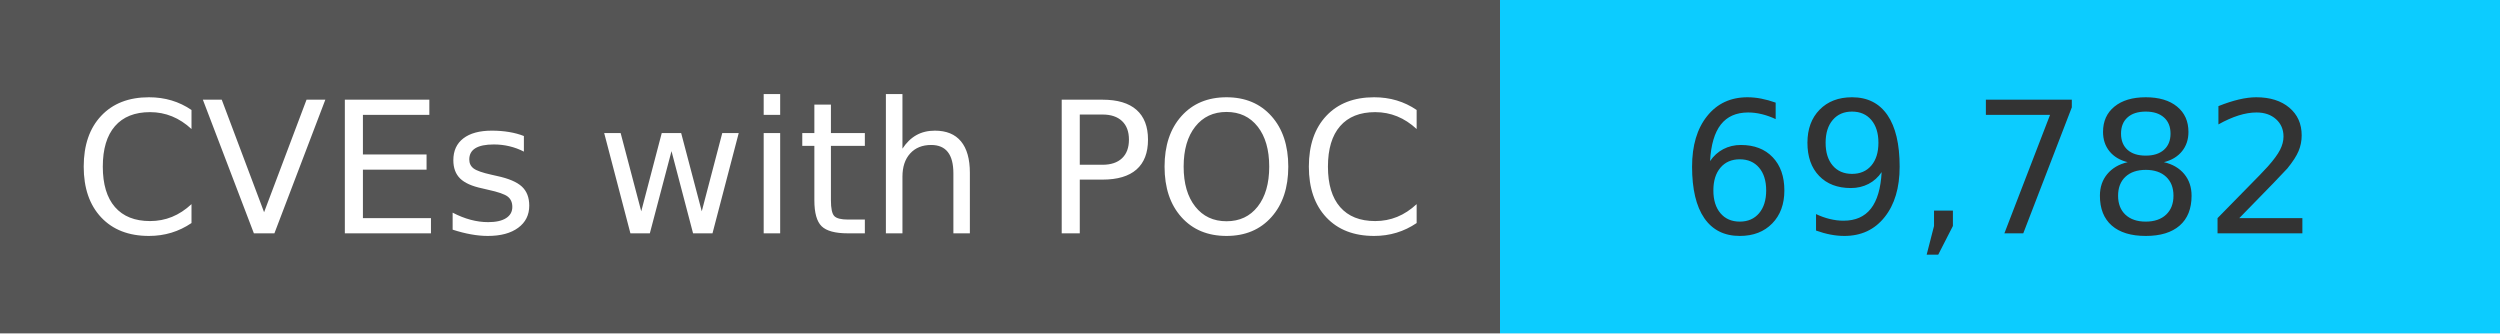
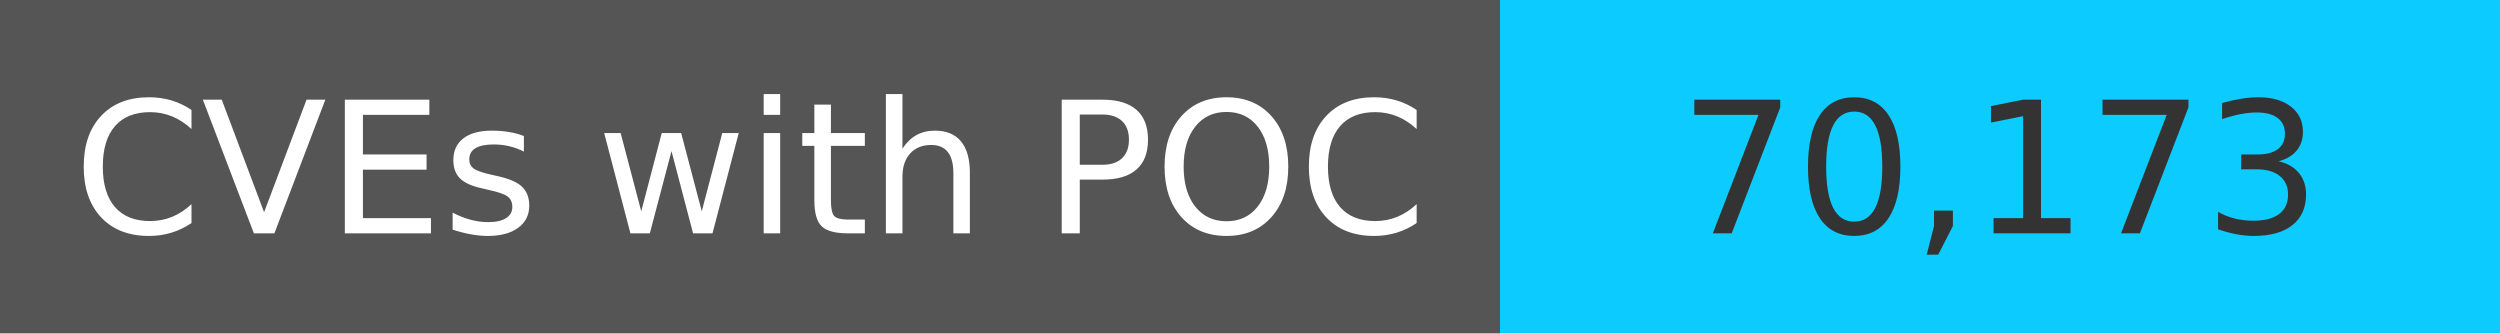
<svg xmlns="http://www.w3.org/2000/svg" width="150" height="20" role="img">
  <linearGradient id="s" x2="0" y2="100%">
    <stop offset="0" stop-color="#bbb" stop-opacity=".1" />
    <stop offset="1" stop-opacity=".1" />
  </linearGradient>
  <g>
    <rect width="90" height="20" fill="#555" />
    <rect x="90" width="267" height="20" fill="#0cccff" />
  </g>
  <g fill="#fff" text-anchor="middle" font-family="Verdana,Geneva,DejaVu Sans,sans-serif" text-rendering="geometricPrecision" font-size="110">
    <text x="450" y="140" transform="scale(.1)" fill="#fff">
            CVEs with POC
        </text>
    <text x="1200" y="140" transform="scale(.1)" fill="#333">
-             69,782
+             70,173
        </text>
  </g>
</svg>
